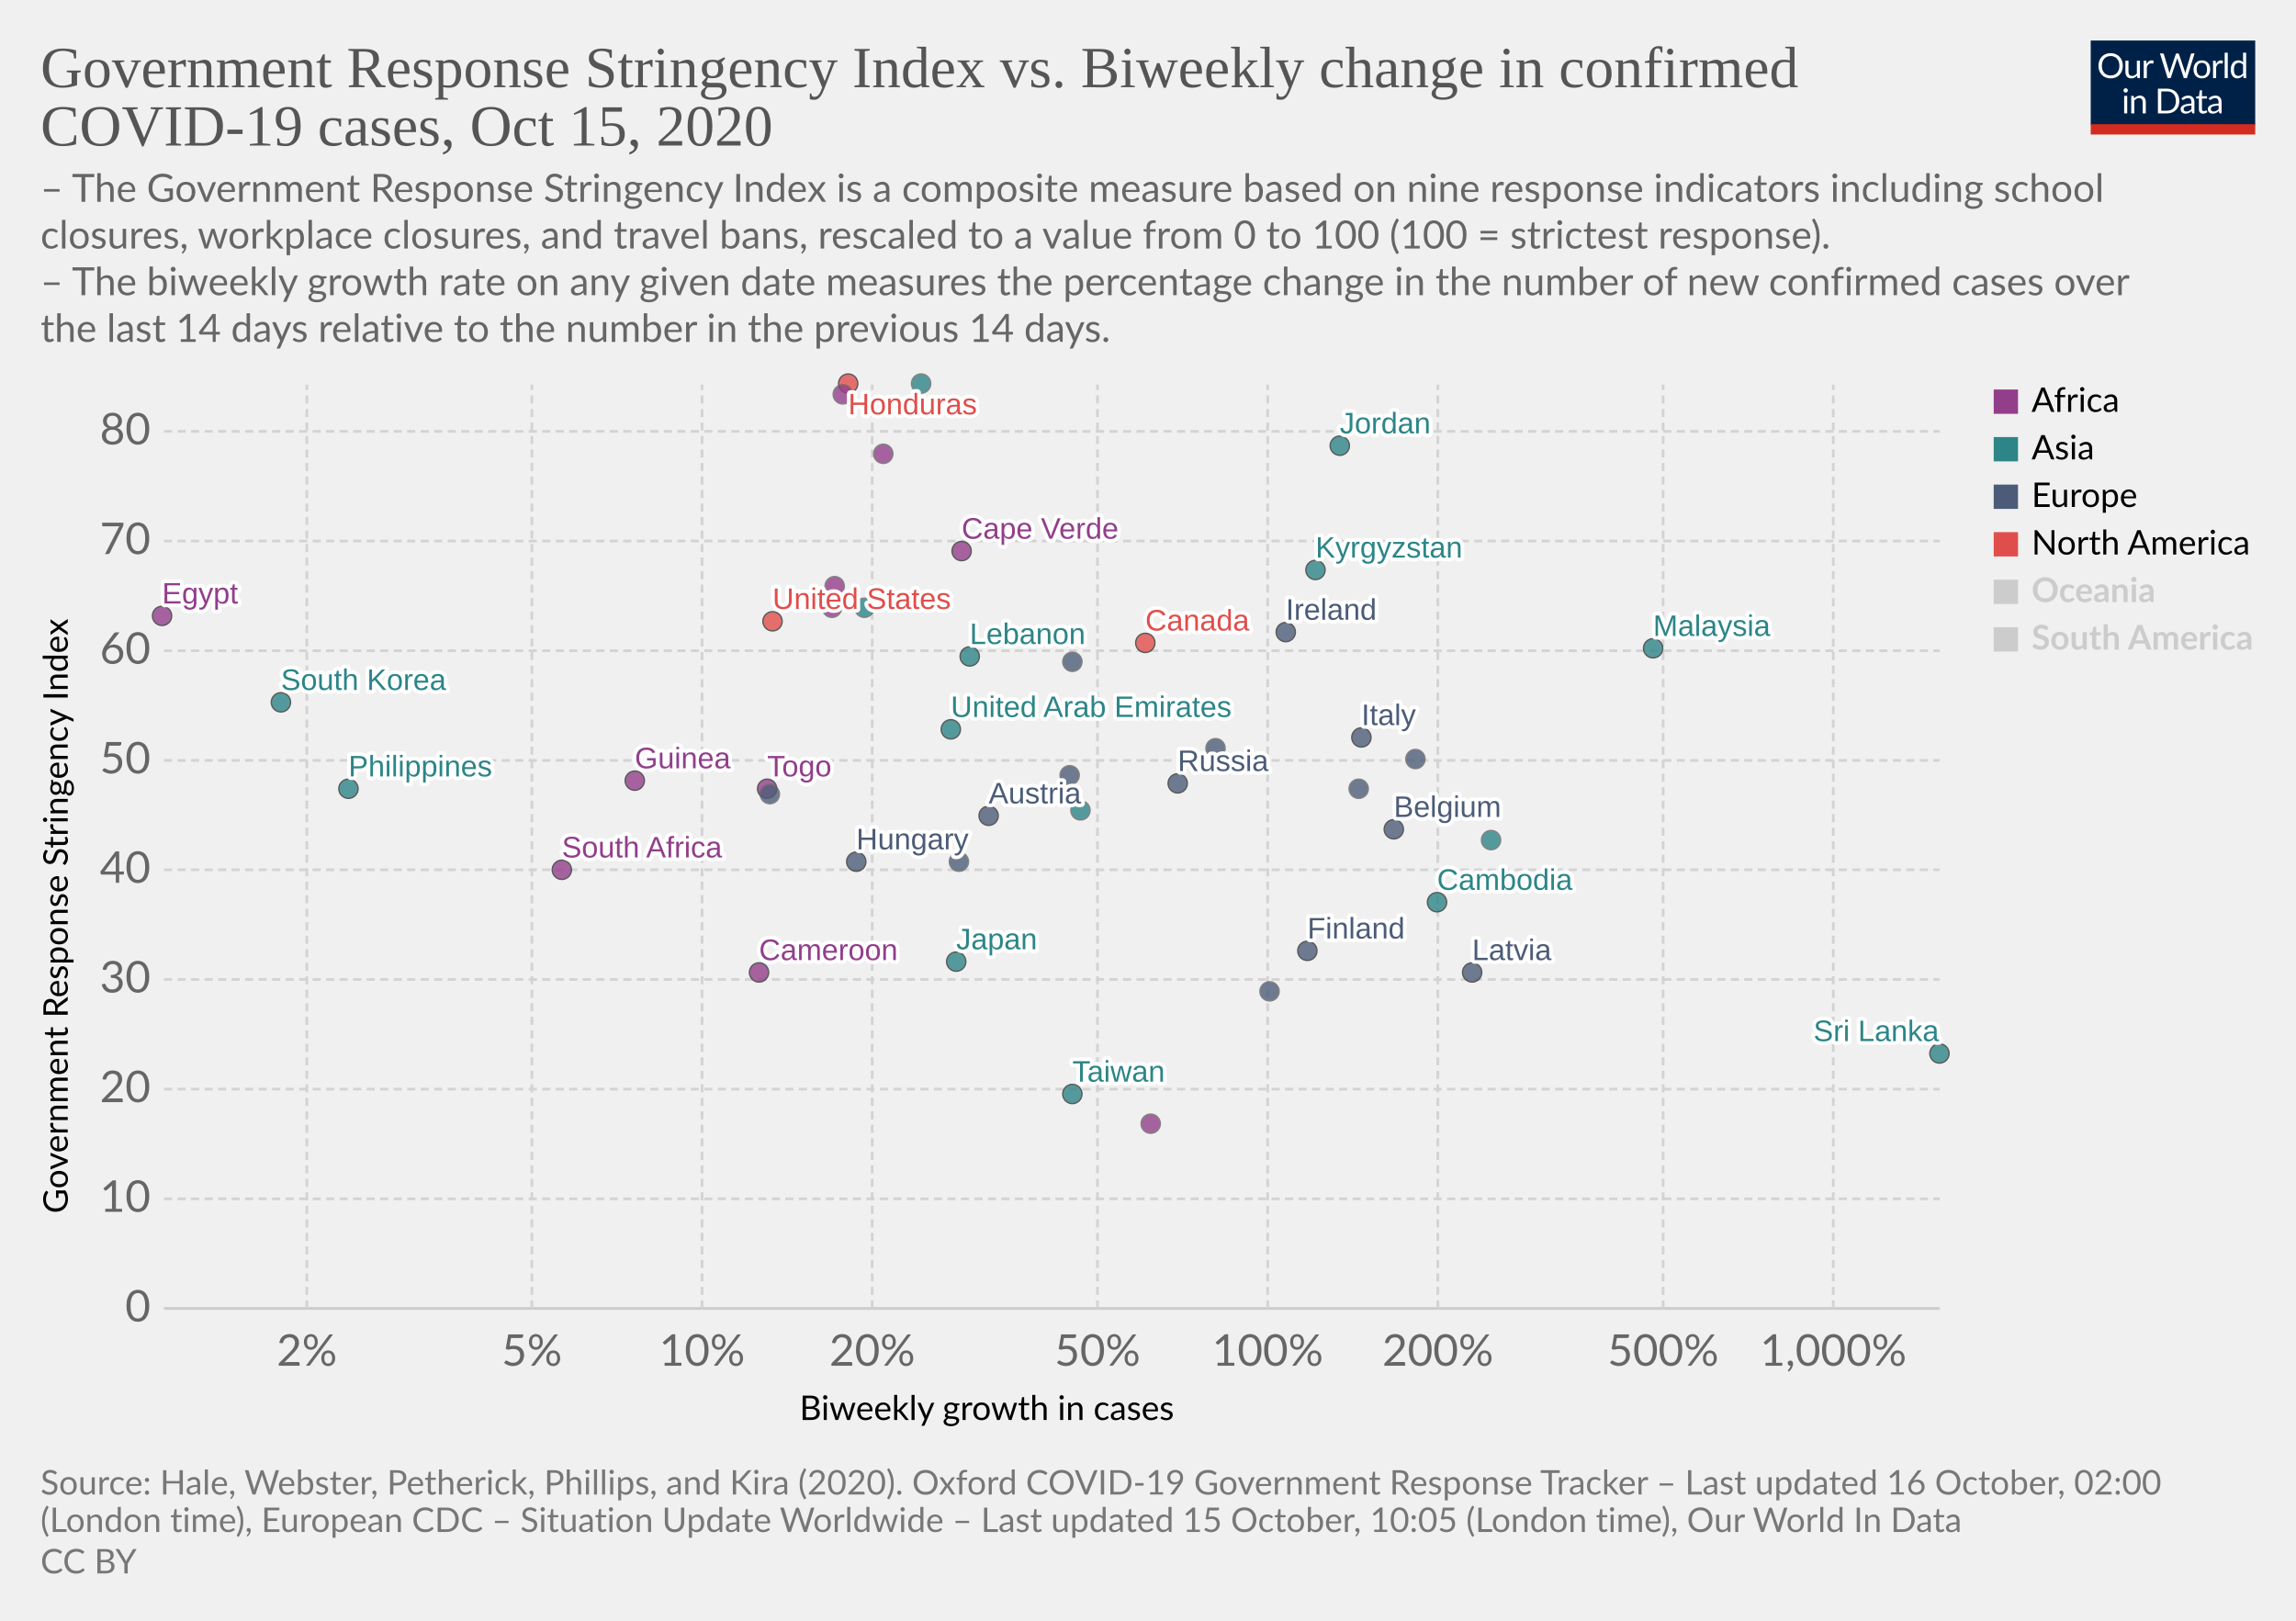
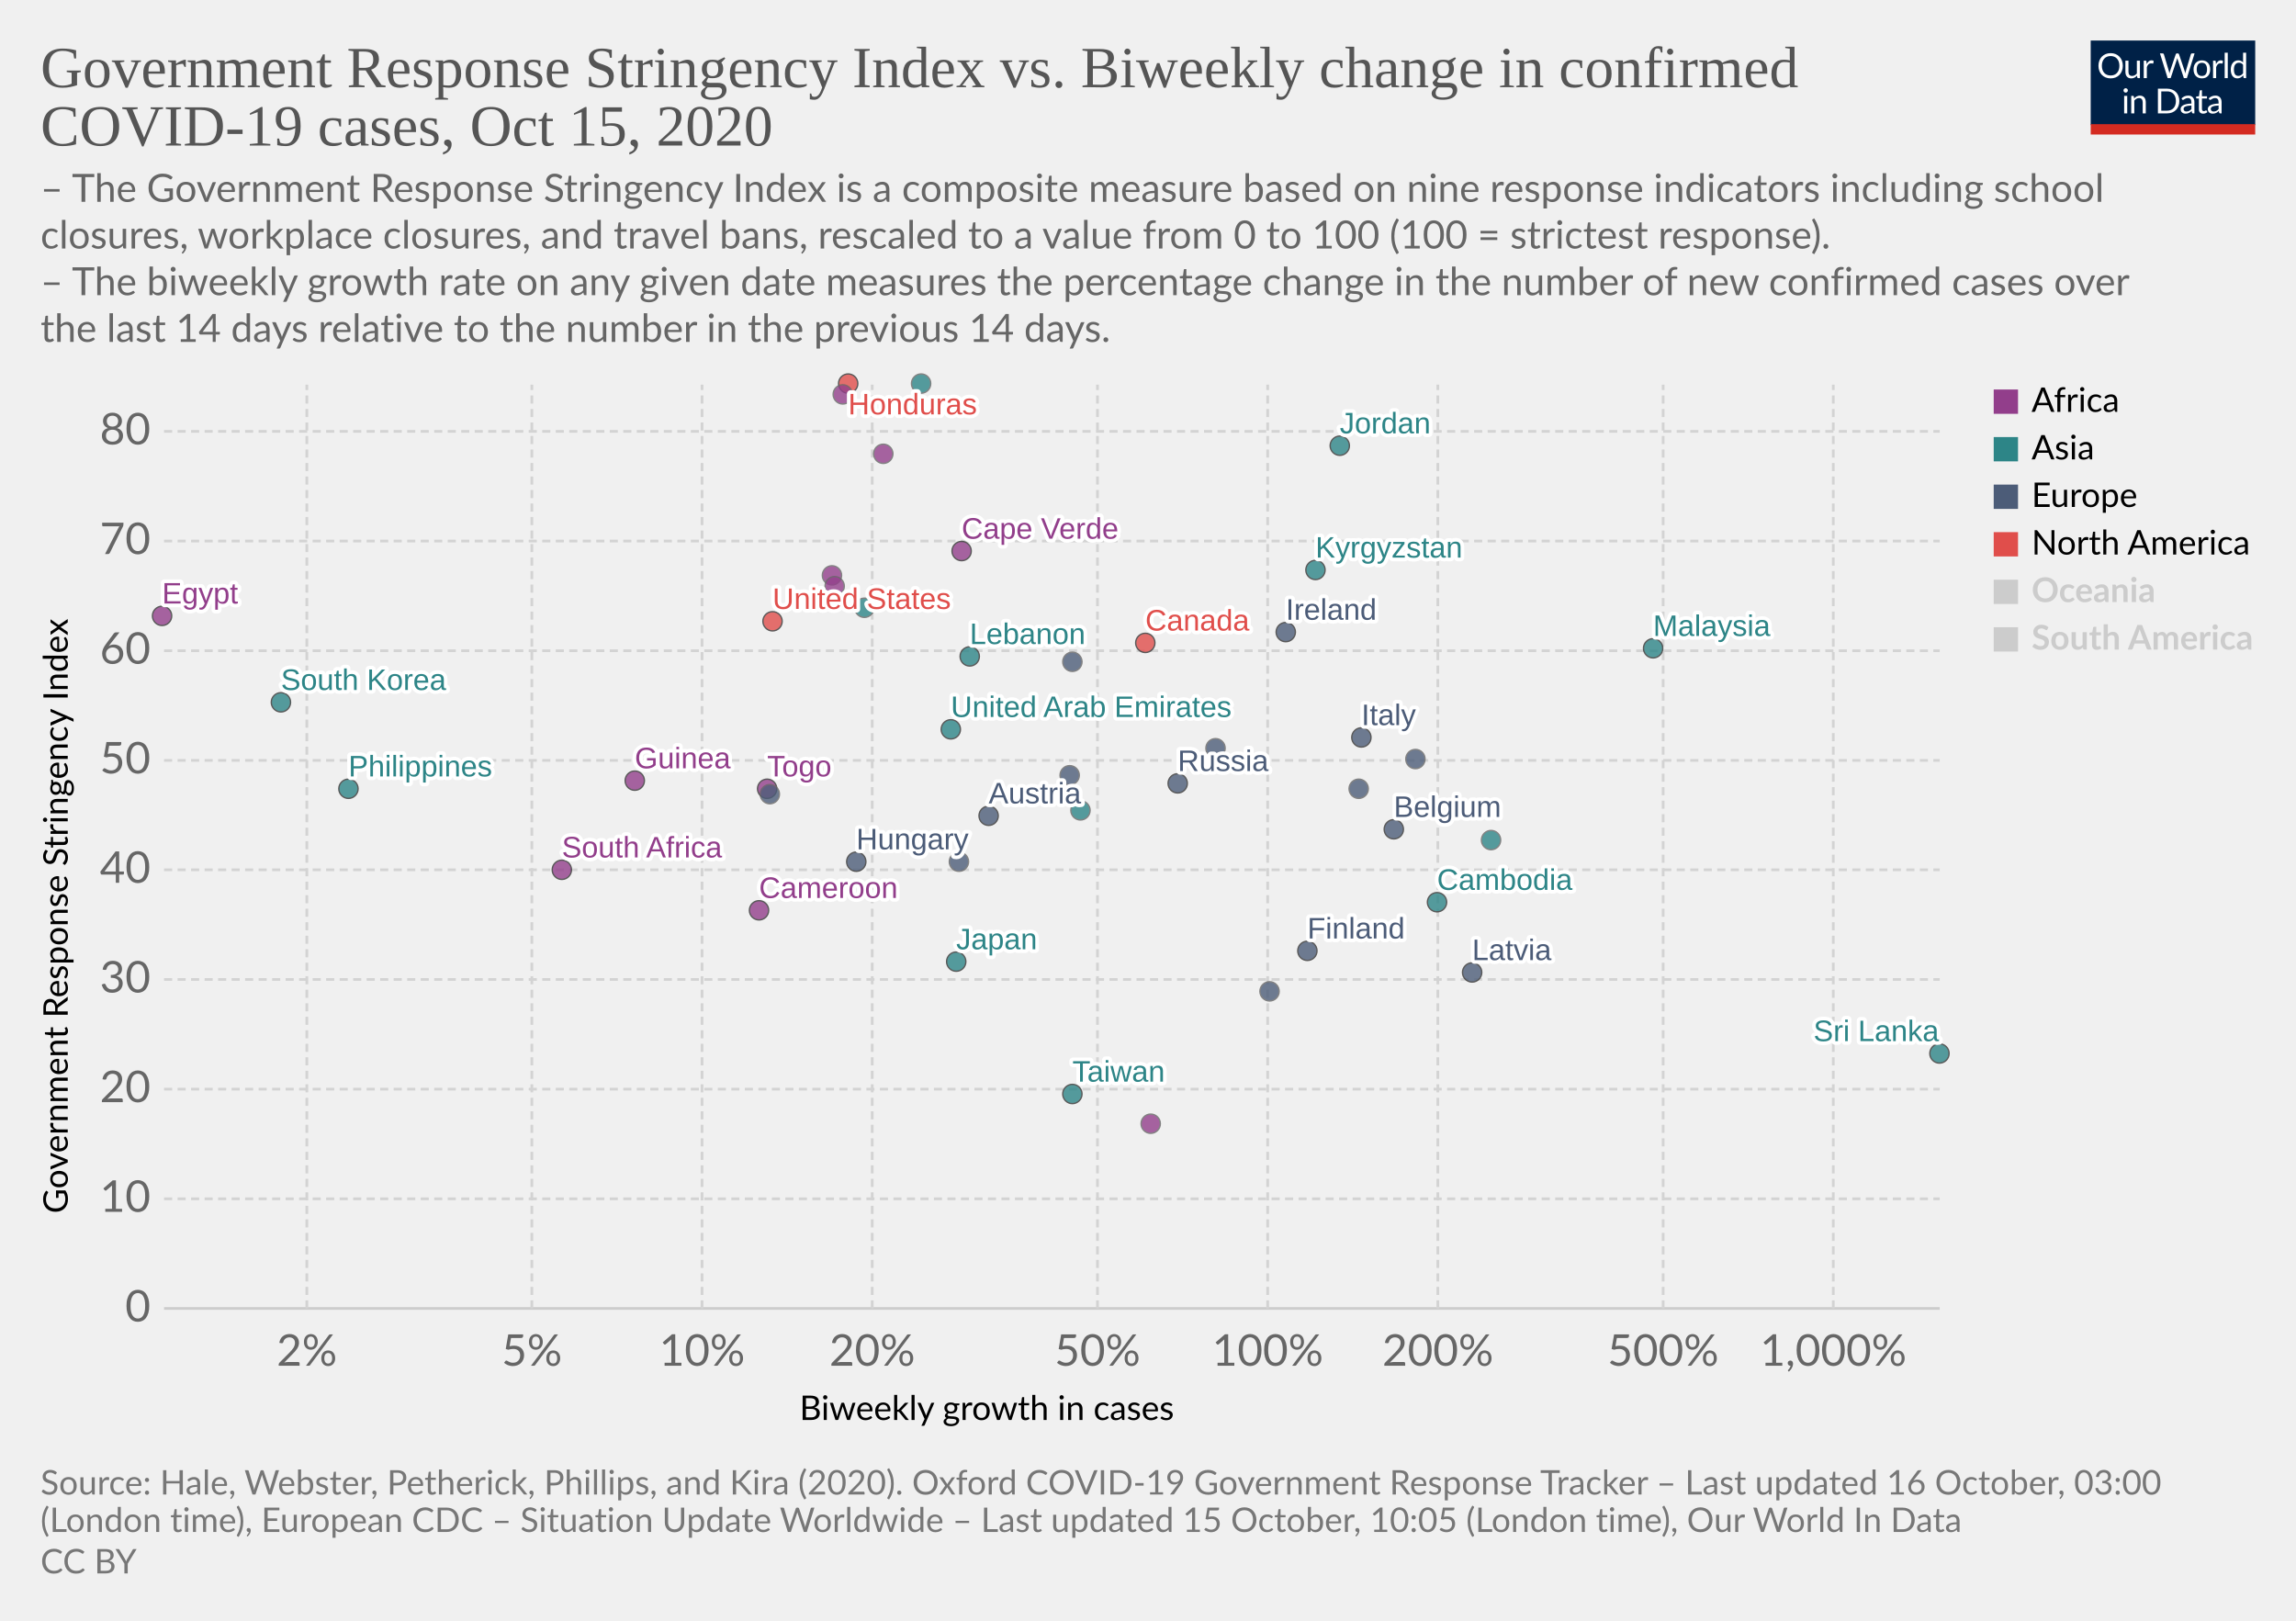
<svg xmlns="http://www.w3.org/2000/svg" version="1.1" style="background-color:#fff;-webkit-font-smoothing:antialiased" width="850" height="600" viewBox="0 0 850 600" font-family="Lato,'Helvetica Neue',Helvetica,Arial,sans-serif" font-size="18" text-rendering="optimizeLegibility">
  <g class="HeaderView">
    <g transform="matrix(.29 0 0 .29 774 15)">
      <svg width="210" height="120" viewBox="0 0 210 120" fill="none">
        <g clip-path="url(#clip0)">
          <path d="M0 0h210v107.89H0V0z" fill="#002147" />
          <path d="M40.98 32.25c0 2.36-.38 4.53-1.12 6.51a14.26 14.26 0 01-8.1 8.4c-1.9.78-4.02 1.17-6.34 1.17a16.6 16.6 0 01-6.33-1.17 14.31 14.31 0 01-8.08-8.4 18.29 18.29 0 01-1.12-6.51c0-2.36.38-4.53 1.12-6.5a14.32 14.32 0 018.07-8.44c1.92-.8 4.03-1.19 6.34-1.19 2.32 0 4.43.4 6.34 1.19 1.92.8 3.56 1.9 4.93 3.34a14.87 14.87 0 013.17 5.1 18.1 18.1 0 011.12 6.5zm-4.38 0c0-1.94-.26-3.68-.8-5.22a10.91 10.91 0 00-2.24-3.89 9.68 9.68 0 00-3.52-2.46 11.95 11.95 0 00-4.62-.86c-1.68 0-3.21.28-4.6.86a9.88 9.88 0 00-3.54 2.46 10.91 10.91 0 00-2.24 3.9c-.53 1.53-.8 3.27-.8 5.2 0 1.94.27 3.68.8 5.22a11.17 11.17 0 002.24 3.9 10.01 10.01 0 003.55 2.44c1.38.56 2.9.83 4.6.83 1.7 0 3.24-.27 4.61-.83a9.8 9.8 0 003.52-2.44 11.17 11.17 0 002.25-3.9c.53-1.54.8-3.28.8-5.21zm26.22-6.54V48H60.5c-.56 0-.9-.27-1.05-.81l-.31-2.4a12.45 12.45 0 01-3.26 2.6c-1.2.64-2.58.96-4.13.96-1.22 0-2.3-.2-3.24-.6a6.52 6.52 0 01-2.33-1.7 7.37 7.37 0 01-1.43-2.67c-.3-1.04-.46-2.2-.46-3.45V25.7h3.91v14.22c0 1.68.38 2.99 1.15 3.91.77.93 1.96 1.39 3.54 1.39 1.16 0 2.24-.27 3.23-.82a10.42 10.42 0 002.8-2.28V25.7h3.91zm8.61 4.47a9.94 9.94 0 012.6-3.56 5.64 5.64 0 013.76-1.3c.47 0 .92.05 1.34.15.44.1.83.27 1.17.49l-.3 2.92c-.09.37-.3.55-.66.55-.2 0-.5-.04-.9-.13a6.21 6.21 0 00-3.24.18c-.54.2-1.03.5-1.47.92-.42.4-.81.9-1.17 1.5-.33.58-.64 1.26-.92 2.02V48H67.7V25.71h2.25c.42 0 .72.08.88.25.16.16.27.44.33.83l.26 3.39zm61.16-13.7L122.75 48h-3.82l-7.99-24.05a21.95 21.95 0 01-.42-1.58 38.36 38.36 0 01-.44 1.58L102.05 48h-3.83L88.4 16.47h3.54c.38 0 .7.1.95.29.26.2.43.43.5.73l6.52 21.9c.1.4.2.83.28 1.28.1.46.2.94.29 1.46l.3-1.46c.12-.47.25-.9.38-1.27l7.41-21.91c.1-.25.26-.48.51-.69.27-.22.58-.33.95-.33h1.23c.38 0 .69.1.92.29.24.2.41.43.53.73l7.4 21.9a28.4 28.4 0 01.68 2.62 29.52 29.52 0 01.52-2.61l6.54-21.91c.07-.27.23-.5.48-.7.27-.21.58-.32.95-.32h3.32zm9.35 8.88c1.63 0 3.1.27 4.4.82a9.43 9.43 0 015.46 5.94c.5 1.4.74 2.98.74 4.73 0 1.76-.25 3.34-.74 4.75a9.43 9.43 0 01-5.46 5.92c-1.3.52-2.77.79-4.4.79-1.64 0-3.12-.27-4.44-.8a9.42 9.42 0 01-3.35-2.3c-.92-1-1.63-2.2-2.13-3.61-.49-1.41-.73-3-.73-4.75s.24-3.33.73-4.73c.5-1.43 1.2-2.64 2.13-3.63a9.4 9.4 0 013.35-2.31c1.32-.55 2.8-.82 4.44-.82zm0 19.89c2.2 0 3.84-.73 4.93-2.2 1.08-1.48 1.63-3.54 1.63-6.18 0-2.66-.55-4.72-1.63-6.2-1.09-1.49-2.73-2.23-4.93-2.23-1.12 0-2.09.2-2.93.57a5.7 5.7 0 00-2.06 1.65 7.5 7.5 0 00-1.24 2.67c-.26 1.04-.4 2.22-.4 3.54 0 2.64.55 4.7 1.64 6.18 1.1 1.47 2.76 2.2 4.99 2.2zm17.97-15.07a9.94 9.94 0 012.6-3.56 5.64 5.64 0 013.76-1.3c.47 0 .91.05 1.34.15.44.1.83.27 1.16.49l-.28 2.92c-.09.37-.31.55-.66.55-.2 0-.5-.04-.9-.13a6.2 6.2 0 00-3.24.18c-.54.2-1.03.5-1.47.92-.43.4-.82.9-1.17 1.5a13.1 13.1 0 00-.92 2.02V48h-3.94V25.71h2.24c.43 0 .72.08.88.25.17.16.28.44.33.83l.27 3.39zm15.04-14.59V48h-3.92V15.6h3.92zm19.55 15.43a6.22 6.22 0 00-2.38-2.05 6.7 6.7 0 00-2.86-.6c-2.07 0-3.66.75-4.77 2.23-1.12 1.48-1.68 3.6-1.68 6.33 0 1.46.13 2.7.38 3.74a7.29 7.29 0 001.1 2.56 4.35 4.35 0 001.78 1.45c.7.3 1.5.46 2.4.46 1.29 0 2.41-.3 3.36-.88a9.6 9.6 0 002.67-2.49V31.02zm3.91-15.43V48h-2.33c-.56 0-.9-.27-1.06-.81l-.35-2.71a12.13 12.13 0 01-3.25 2.77 8.28 8.28 0 01-4.23 1.06 7.31 7.31 0 01-6.14-2.9c-.73-.96-1.3-2.15-1.69-3.57a18.35 18.35 0 01.07-9.48 11.29 11.29 0 011.89-3.7 8.7 8.7 0 017.06-3.34 7.96 7.96 0 016.12 2.62V15.59h3.91zM46.61 70.71V93H42.7V70.71h3.91zm.84-7c0 .39-.08.75-.24 1.09a2.81 2.81 0 01-1.52 1.47 2.67 2.67 0 01-2.16 0 2.9 2.9 0 01-1.45-1.47 2.67 2.67 0 010-2.16c.15-.35.35-.65.6-.9.25-.27.53-.47.85-.62a2.67 2.67 0 012.16 0c.35.15.65.35.9.62.27.25.47.55.62.9.16.34.24.7.24 1.08zm7.97 10.24c.49-.54 1-1.04 1.54-1.48a9.85 9.85 0 013.66-1.84 8.96 8.96 0 015.43.35c.94.4 1.72.97 2.33 1.71a7.36 7.36 0 011.43 2.67c.32 1.04.49 2.19.49 3.45V93h-3.94V78.81c0-1.69-.4-3-1.17-3.92-.76-.93-1.93-1.4-3.5-1.4a6.6 6.6 0 00-3.25.83c-1 .56-1.92 1.31-2.77 2.27V93h-3.94V70.71h2.35c.56 0 .9.28 1.04.82l.3 2.42zm57.7 3.3c0 2.36-.37 4.5-1.11 6.44a14.3 14.3 0 01-3.17 4.98 14.1 14.1 0 01-4.93 3.2c-1.9.76-4.02 1.13-6.33 1.13H85.8V61.47h11.77c2.31 0 4.42.39 6.33 1.15a13.8 13.8 0 018.1 8.18 17.75 17.75 0 011.12 6.45zm-4.37 0c0-1.94-.26-3.67-.8-5.2a10.94 10.94 0 00-2.23-3.87 9.57 9.57 0 00-3.53-2.42 12.23 12.23 0 00-4.61-.83h-7.5v24.62h7.5c1.7 0 3.24-.28 4.61-.84a9.7 9.7 0 003.53-2.4 10.94 10.94 0 002.24-3.87c.53-1.53.8-3.26.8-5.2zm19.8 5.72c-1.8.06-3.34.2-4.62.44-1.26.22-2.3.51-3.1.88-.8.36-1.37.8-1.74 1.3-.35.5-.53 1.05-.53 1.67 0 .58.1 1.1.3 1.52a3 3 0 00.76 1.05c.34.27.73.46 1.17.6.45.11.94.17 1.45.17a7.28 7.28 0 003.5-.81 11.95 11.95 0 002.82-2.2v-4.62zm-12.65-9.11a12.73 12.73 0 013.98-2.66c1.43-.59 3-.88 4.73-.88 1.25 0 2.36.2 3.33.61a6.81 6.81 0 013.94 4.38c.33 1.04.5 2.19.5 3.43V93h-1.74a1.8 1.8 0 01-.88-.18c-.2-.13-.36-.38-.48-.74l-.44-2.12c-.59.55-1.16 1.03-1.72 1.46a9.48 9.48 0 01-3.74 1.7c-.69.15-1.46.23-2.3.23-.87 0-1.69-.12-2.45-.35a5.34 5.34 0 01-3.34-2.93 6.64 6.64 0 01-.49-2.64c0-.88.25-1.72.73-2.53a6.33 6.33 0 012.35-2.17c1.09-.63 2.5-1.15 4.25-1.54 1.75-.41 3.89-.65 6.42-.7v-1.75c0-1.73-.37-3.03-1.12-3.91-.75-.9-1.84-1.34-3.28-1.34-.97 0-1.78.12-2.44.37-.64.23-1.2.5-1.7.81l-1.23.82c-.33.23-.67.35-1 .35-.27 0-.5-.07-.69-.2a2.1 2.1 0 01-.48-.53l-.7-1.25zm27.67 19.5c-1.76 0-3.12-.5-4.07-1.48-.94-.98-1.41-2.4-1.41-4.25V74h-2.68a.9.9 0 01-.6-.2c-.16-.14-.24-.36-.24-.66v-1.56l3.65-.46.9-6.89a.9.9 0 01.29-.52.88.88 0 01.62-.22H142v7.67h6.44V74H142v13.38c0 .94.22 1.63.68 2.09.45.45 1.04.68 1.76.68a3.21 3.21 0 001.85-.53l.55-.35c.16-.12.3-.18.41-.18.2 0 .4.13.55.38l1.15 1.87a7.45 7.45 0 01-2.44 1.5c-.96.35-1.94.52-2.95.52zm19.68-10.4c-1.8.07-3.34.21-4.62.45-1.26.22-2.3.51-3.1.88-.8.36-1.37.8-1.74 1.3-.35.5-.53 1.05-.53 1.67 0 .58.1 1.1.3 1.52.18.42.44.77.76 1.05.34.27.73.46 1.17.6.45.11.94.17 1.45.17a7.3 7.3 0 003.5-.81 12.04 12.04 0 002.82-2.2v-4.62zm-12.65-9.1a12.72 12.72 0 013.99-2.66c1.42-.59 3-.88 4.72-.88 1.25 0 2.36.2 3.33.61a6.81 6.81 0 013.94 4.38c.33 1.04.5 2.19.5 3.43V93h-1.74a1.8 1.8 0 01-.88-.18c-.2-.13-.36-.38-.48-.74l-.44-2.12c-.59.55-1.16 1.03-1.72 1.46a9.48 9.48 0 01-3.74 1.7c-.69.15-1.46.23-2.3.23-.87 0-1.69-.12-2.45-.35a5.33 5.33 0 01-3.34-2.93 6.62 6.62 0 01-.49-2.64c0-.88.25-1.72.73-2.53a6.33 6.33 0 012.35-2.17c1.09-.63 2.5-1.15 4.25-1.54a31.2 31.2 0 016.42-.7v-1.75c0-1.73-.37-3.03-1.12-3.91-.75-.9-1.84-1.34-3.28-1.34-.97 0-1.78.12-2.44.37-.64.23-1.2.5-1.7.81-.46.3-.87.57-1.22.82-.34.23-.68.35-1.02.35-.26 0-.49-.07-.68-.2a1.88 1.88 0 01-.48-.53l-.7-1.25z" fill="#fff" />
          <path fill="#D42B21" d="M0 106.79h210V120H0z" />
        </g>
        <defs>
          <clipPath id="clip0">
            <path fill="#fff" d="M0 0h210v120H0z" />
          </clipPath>
        </defs>
      </svg>
    </g>
    <a href="https://ourworldindata.org/grapher/government-response-stringency-index-vs-biweekly-change-in-confirmed-covid-19-cases?time=latest" target="_blank" rel="noopener" font-family="&quot;Playfair Display&quot;,Georgia,&quot;Times New Roman&quot;,serif">
      <text font-size="21.6" x="15" y="32.3" fill="#555">
        <tspan x="15" y="32.28">Government Response Stringency Index vs. Biweekly change in confirmed</tspan>
        <tspan x="15" y="53.88">COVID-19 cases, Oct 15, 2020</tspan>
      </text>
    </a>
    <text font-size="14.4" x="15" y="74.7" fill="#666">
      <tspan x="15" y="74.72">– The Government Response Stringency Index is a composite measure based on nine response indicators including school</tspan>
      <tspan x="15" y="92">closures, workplace closures, and travel bans, rescaled to a value from 0 to 100 (100 = strictest response).</tspan>
      <tspan x="15" y="109.28"> – The biweekly growth rate on any given date measures the percentage change in the number of new confirmed cases over</tspan>
      <tspan x="15" y="126.56">the last 14 days relative to the number in the previous 14 days.</tspan>
    </text>
  </g>
  <g class="ScatterPlot">
    <g class="DualAxisView">
      <g class="HorizontalAxis">
        <text font-size="12.6" x="296" y="525.7">
          <tspan x="295.99" y="525.68">Biweekly growth in cases</tspan>
        </text>
        <text x="113.6" y="505.6" fill="#666" text-anchor="middle" font-size="16.2">2%</text>
        <text x="196.9" y="505.6" fill="#666" text-anchor="middle" font-size="16.2">5%</text>
        <text x="259.9" y="505.6" fill="#666" text-anchor="middle" font-size="16.2">10%</text>
        <text x="322.9" y="505.6" fill="#666" text-anchor="middle" font-size="16.2">20%</text>
        <text x="406.3" y="505.6" fill="#666" text-anchor="middle" font-size="16.2">50%</text>
        <text x="469.3" y="505.6" fill="#666" text-anchor="middle" font-size="16.2">100%</text>
        <text x="532.3" y="505.6" fill="#666" text-anchor="middle" font-size="16.2">200%</text>
        <text x="615.7" y="505.6" fill="#666" text-anchor="middle" font-size="16.2">500%</text>
        <text x="678.7" y="505.6" fill="#666" text-anchor="middle" font-size="16.2">1,000%</text>
      </g>
      <g class="VerticalAxis">
        <text font-size="12.6" x="-449.2" y="25.1" transform="rotate(-90)">
          <tspan x="-449.2" y="25.08">Government Response Stringency Index</tspan>
        </text>
        <text x="55.74" y="484.4" fill="#666" dominant-baseline="middle" text-anchor="end" font-size="16.2">0</text>
        <text x="55.74" y="443.8" fill="#666" dominant-baseline="middle" text-anchor="end" font-size="16.2">10</text>
        <text x="55.74" y="403.2" fill="#666" dominant-baseline="middle" text-anchor="end" font-size="16.2">20</text>
        <text x="55.74" y="362.6" fill="#666" dominant-baseline="middle" text-anchor="end" font-size="16.2">30</text>
        <text x="55.74" y="322" fill="#666" dominant-baseline="middle" text-anchor="end" font-size="16.2">40</text>
        <text x="55.74" y="281.5" fill="#666" dominant-baseline="middle" text-anchor="end" font-size="16.2">50</text>
        <text x="55.74" y="240.9" fill="#666" dominant-baseline="middle" text-anchor="end" font-size="16.2">60</text>
        <text x="55.74" y="200.3" fill="#666" dominant-baseline="middle" text-anchor="end" font-size="16.2">70</text>
        <text x="55.74" y="159.7" fill="#666" dominant-baseline="middle" text-anchor="end" font-size="16.2">80</text>
      </g>
      <g class="AxisGridLines horizontalLines">
        <path stroke="#ccc" d="M60.74 484.4h657.35" />
        <path stroke="#d3d3d3" stroke-dasharray="3,2" d="M60.74 443.8h657.35M60.74 403.2h657.35M60.74 362.6h657.35M60.74 322h657.35M60.74 281.5h657.35M60.74 240.9h657.35M60.74 200.3h657.35M60.74 159.7h657.35" />
      </g>
      <g class="AxisGridLines verticalLines" stroke="#d3d3d3" stroke-dasharray="3,2">
        <path d="M113.6 484.4v-342M196.9 484.4v-342M259.9 484.4v-342M322.9 484.4v-342M406.3 484.4v-342M469.3 484.4v-342M532.3 484.4v-342M615.7 484.4v-342M678.7 484.4v-342" />
      </g>
    </g>
    <g class="PointsWithLabels clickable" clip-path="url(#a)" font-family="Arial, sans-serif">
      <path fill="rgba(255,255,255,0)" d="M60.74 142.4h657.35v342H60.74z" />
      <defs>
        <clipPath id="a">
          <path d="M50.74 132.4h677.35v362H50.74z" />
        </clipPath>
      </defs>
      <g class="key-Ireland_0">
        <circle cx="476" cy="234" r="3.57" fill="#4C5C78" opacity=".8" stroke="#333" stroke-width=".5" />
      </g>
      <g class="key-Belgium_0">
        <circle cx="516" cy="307" r="3.57" fill="#4C5C78" opacity=".8" stroke="#333" stroke-width=".5" />
      </g>
      <g class="key-Italy_0">
        <circle cx="504" cy="273" r="3.57" fill="#4C5C78" opacity=".8" stroke="#333" stroke-width=".5" />
      </g>
      <g class="key-Russia_0">
        <circle cx="436" cy="290" r="3.57" fill="#4C5C78" opacity=".8" stroke="#333" stroke-width=".5" />
      </g>
      <g class="key-United-States_0">
        <circle cx="286" cy="230" r="3.57" fill="#E04E4B" opacity=".8" stroke="#333" stroke-width=".5" />
      </g>
      <g class="key-Japan_0">
        <circle cx="354" cy="356" r="3.57" fill="#2D8587" opacity=".8" stroke="#333" stroke-width=".5" />
      </g>
      <g class="key-Austria_0">
        <circle cx="366" cy="302" r="3.57" fill="#4C5C78" opacity=".8" stroke="#333" stroke-width=".5" />
      </g>
      <g class="key-Latvia_0">
        <circle cx="545" cy="360" r="3.57" fill="#4C5C78" opacity=".8" stroke="#333" stroke-width=".5" />
      </g>
      <g class="key-Lebanon_0">
        <circle cx="359" cy="243" r="3.57" fill="#2D8587" opacity=".8" stroke="#333" stroke-width=".5" />
      </g>
      <g class="key-Kyrgyzstan_0">
        <circle cx="487" cy="211" r="3.57" fill="#2D8587" opacity=".8" stroke="#333" stroke-width=".5" />
      </g>
      <g class="key-South-Korea_0">
        <circle cx="104" cy="260" r="3.57" fill="#2D8587" opacity=".8" stroke="#333" stroke-width=".5" />
      </g>
      <g class="key-Jordan_0">
        <circle cx="496" cy="165" r="3.57" fill="#2D8587" opacity=".8" stroke="#333" stroke-width=".5" />
      </g>
      <g class="key-Iran_0">
        <circle cx="320" cy="225" r="3.57" fill="#2D8587" opacity=".8" stroke="#666" stroke-width=".5" />
      </g>
      <g class="key-Hungary_0">
        <circle cx="317" cy="319" r="3.57" fill="#4C5C78" opacity=".8" stroke="#333" stroke-width=".5" />
      </g>
      <g class="key-Honduras_0">
        <circle cx="314" cy="142" r="3.57" fill="#E04E4B" opacity=".8" stroke="#333" stroke-width=".5" />
      </g>
      <g class="key-Sri-Lanka_0">
        <circle cx="718" cy="390" r="3.57" fill="#2D8587" opacity=".8" stroke="#333" stroke-width=".5" />
      </g>
      <g class="key-Bosnia-and-Herzegovina_0">
        <circle cx="355" cy="319" r="3.57" fill="#4C5C78" opacity=".8" stroke="#666" stroke-width=".5" />
      </g>
      <g class="key-Cambodia_0">
        <circle cx="532" cy="334" r="3.57" fill="#2D8587" opacity=".8" stroke="#333" stroke-width=".5" />
      </g>
      <g class="key-Cameroon_0">
-         <circle cx="281" cy="360" r="3.57" fill="#923E8B" opacity=".8" stroke="#333" stroke-width=".5" />
+         <circle cx="281" cy="337" r="3.57" fill="#923E8B" opacity=".8" stroke="#333" stroke-width=".5" />
      </g>
      <g class="key-Canada_0">
        <circle cx="424" cy="238" r="3.57" fill="#E04E4B" opacity=".8" stroke="#333" stroke-width=".5" />
      </g>
      <g class="key-Cape-Verde_0">
        <circle cx="356" cy="204" r="3.57" fill="#923E8B" opacity=".8" stroke="#333" stroke-width=".5" />
      </g>
      <g class="key-Yemen_0">
        <circle cx="400" cy="300" r="3.57" fill="#2D8587" opacity=".8" stroke="#666" stroke-width=".5" />
      </g>
      <g class="key-Egypt_0">
        <circle cx="60" cy="228" r="3.57" fill="#923E8B" opacity=".8" stroke="#333" stroke-width=".5" />
      </g>
      <g class="key-Ukraine_0">
        <circle cx="397" cy="245" r="3.57" fill="#4C5C78" opacity=".8" stroke="#666" stroke-width=".5" />
      </g>
      <g class="key-Philippines_0">
        <circle cx="129" cy="292" r="3.57" fill="#2D8587" opacity=".8" stroke="#333" stroke-width=".5" />
      </g>
      <g class="key-Mongolia_0">
        <circle cx="552" cy="311" r="3.57" fill="#2D8587" opacity=".8" stroke="#666" stroke-width=".5" />
      </g>
      <g class="key-Malaysia_0">
        <circle cx="612" cy="240" r="3.57" fill="#2D8587" opacity=".8" stroke="#333" stroke-width=".5" />
      </g>
      <g class="key-Lithuania_0">
        <circle cx="396" cy="287" r="3.57" fill="#4C5C78" opacity=".8" stroke="#666" stroke-width=".5" />
      </g>
      <g class="key-Libya_0">
        <circle cx="312" cy="146" r="3.57" fill="#923E8B" opacity=".8" stroke="#666" stroke-width=".5" />
      </g>
      <g class="key-Taiwan_0">
        <circle cx="397" cy="405" r="3.57" fill="#2D8587" opacity=".8" stroke="#333" stroke-width=".5" />
      </g>
      <g class="key-Mauritius_0">
        <circle cx="426" cy="416" r="3.57" fill="#923E8B" opacity=".8" stroke="#666" stroke-width=".5" />
      </g>
      <g class="key-Oman_0">
        <circle cx="341" cy="142" r="3.57" fill="#2D8587" opacity=".8" stroke="#666" stroke-width=".5" />
      </g>
      <g class="key-United-Arab-Emirates_0">
        <circle cx="352" cy="270" r="3.57" fill="#2D8587" opacity=".8" stroke="#333" stroke-width=".5" />
      </g>
      <g class="key-Togo_0">
        <circle cx="284" cy="292" r="3.57" fill="#923E8B" opacity=".8" stroke="#333" stroke-width=".5" />
      </g>
      <g class="key-South-Africa_0">
        <circle cx="208" cy="322" r="3.57" fill="#923E8B" opacity=".8" stroke="#333" stroke-width=".5" />
      </g>
      <g class="key-Slovenia_0">
        <circle cx="503" cy="292" r="3.57" fill="#4C5C78" opacity=".8" stroke="#666" stroke-width=".5" />
      </g>
      <g class="key-Slovakia_0">
        <circle cx="524" cy="281" r="3.57" fill="#4C5C78" opacity=".8" stroke="#666" stroke-width=".5" />
      </g>
      <g class="key-Serbia_0">
        <circle cx="450" cy="277" r="3.57" fill="#4C5C78" opacity=".8" stroke="#666" stroke-width=".5" />
      </g>
      <g class="key-Guinea_0">
        <circle cx="235" cy="289" r="3.57" fill="#923E8B" opacity=".8" stroke="#333" stroke-width=".5" />
      </g>
      <g class="key-Greece_0">
        <circle cx="285" cy="294" r="3.57" fill="#4C5C78" opacity=".8" stroke="#666" stroke-width=".5" />
      </g>
      <g class="key-Gabon_0">
-         <circle cx="308" cy="225" r="3.57" fill="#923E8B" opacity=".8" stroke="#666" stroke-width=".5" />
+         <circle cx="308" cy="213" r="3.57" fill="#923E8B" opacity=".8" stroke="#666" stroke-width=".5" />
      </g>
      <g class="key-Finland_0">
        <circle cx="484" cy="352" r="3.57" fill="#4C5C78" opacity=".8" stroke="#333" stroke-width=".5" />
      </g>
      <g class="key-Ethiopia_0">
        <circle cx="327" cy="168" r="3.57" fill="#923E8B" opacity=".8" stroke="#666" stroke-width=".5" />
      </g>
      <g class="key-Croatia_0">
        <circle cx="470" cy="367" r="3.57" fill="#4C5C78" opacity=".8" stroke="#666" stroke-width=".5" />
      </g>
      <g class="key-Chad_0">
        <circle cx="309" cy="217" r="3.57" fill="#923E8B" opacity=".8" stroke="#666" stroke-width=".5" />
      </g>
      <g class="backgroundLabels" fill="#333" font-size="11" font-weight="400">
        <text x="476" y="229.43" fill="#fff" stroke="#fff" stroke-linecap="round" stroke-linejoin="round" stroke-width=".25em">Ireland</text>
        <text x="476" y="229.43" fill="#4C5C78">Ireland</text>
        <text x="516" y="302.43" fill="#fff" stroke="#fff" stroke-linecap="round" stroke-linejoin="round" stroke-width=".25em">Belgium</text>
        <text x="516" y="302.43" fill="#4C5C78">Belgium</text>
        <text x="504" y="268.43" fill="#fff" stroke="#fff" stroke-linecap="round" stroke-linejoin="round" stroke-width=".25em">Italy</text>
        <text x="504" y="268.43" fill="#4C5C78">Italy</text>
        <text x="436" y="285.43" fill="#fff" stroke="#fff" stroke-linecap="round" stroke-linejoin="round" stroke-width=".25em">Russia</text>
        <text x="436" y="285.43" fill="#4C5C78">Russia</text>
        <text x="286" y="225.43" fill="#fff" stroke="#fff" stroke-linecap="round" stroke-linejoin="round" stroke-width=".25em">United States</text>
        <text x="286" y="225.43" fill="#E04E4B">United States</text>
        <text x="354" y="351.43" fill="#fff" stroke="#fff" stroke-linecap="round" stroke-linejoin="round" stroke-width=".25em">Japan</text>
        <text x="354" y="351.43" fill="#2D8587">Japan</text>
        <text x="366" y="297.43" fill="#fff" stroke="#fff" stroke-linecap="round" stroke-linejoin="round" stroke-width=".25em">Austria</text>
        <text x="366" y="297.43" fill="#4C5C78">Austria</text>
        <text x="545" y="355.43" fill="#fff" stroke="#fff" stroke-linecap="round" stroke-linejoin="round" stroke-width=".25em">Latvia</text>
        <text x="545" y="355.43" fill="#4C5C78">Latvia</text>
        <text x="359" y="238.43" fill="#fff" stroke="#fff" stroke-linecap="round" stroke-linejoin="round" stroke-width=".25em">Lebanon</text>
        <text x="359" y="238.43" fill="#2D8587">Lebanon</text>
        <text x="487" y="206.43" fill="#fff" stroke="#fff" stroke-linecap="round" stroke-linejoin="round" stroke-width=".25em">Kyrgyzstan</text>
        <text x="487" y="206.43" fill="#2D8587">Kyrgyzstan</text>
        <text x="104" y="255.43" fill="#fff" stroke="#fff" stroke-linecap="round" stroke-linejoin="round" stroke-width=".25em">South Korea</text>
        <text x="104" y="255.43" fill="#2D8587">South Korea</text>
        <text x="496" y="160.43" fill="#fff" stroke="#fff" stroke-linecap="round" stroke-linejoin="round" stroke-width=".25em">Jordan</text>
        <text x="496" y="160.43" fill="#2D8587">Jordan</text>
        <text x="317" y="314.43" fill="#fff" stroke="#fff" stroke-linecap="round" stroke-linejoin="round" stroke-width=".25em">Hungary</text>
        <text x="317" y="314.43" fill="#4C5C78">Hungary</text>
        <text x="314" y="153.4" fill="#fff" stroke="#fff" stroke-linecap="round" stroke-linejoin="round" stroke-width=".25em">Honduras</text>
        <text x="314" y="153.4" fill="#E04E4B">Honduras</text>
        <text x="671.36" y="385.43" fill="#fff" stroke="#fff" stroke-linecap="round" stroke-linejoin="round" stroke-width=".25em">Sri Lanka</text>
        <text x="671.36" y="385.43" fill="#2D8587">Sri Lanka</text>
        <text x="532" y="329.43" fill="#fff" stroke="#fff" stroke-linecap="round" stroke-linejoin="round" stroke-width=".25em">Cambodia</text>
        <text x="532" y="329.43" fill="#2D8587">Cambodia</text>
-         <text x="281" y="355.43" fill="#fff" stroke="#fff" stroke-linecap="round" stroke-linejoin="round" stroke-width=".25em">Cameroon</text>
-         <text x="281" y="355.43" fill="#923E8B">Cameroon</text>
+         <text x="281" y="332.43" fill="#fff" stroke="#fff" stroke-linecap="round" stroke-linejoin="round" stroke-width=".25em">Cameroon</text>
+         <text x="281" y="332.43" fill="#923E8B">Cameroon</text>
        <text x="424" y="233.43" fill="#fff" stroke="#fff" stroke-linecap="round" stroke-linejoin="round" stroke-width=".25em">Canada</text>
        <text x="424" y="233.43" fill="#E04E4B">Canada</text>
        <text x="356" y="199.43" fill="#fff" stroke="#fff" stroke-linecap="round" stroke-linejoin="round" stroke-width=".25em">Cape Verde</text>
        <text x="356" y="199.43" fill="#923E8B">Cape Verde</text>
        <text x="60" y="223.43" fill="#fff" stroke="#fff" stroke-linecap="round" stroke-linejoin="round" stroke-width=".25em">Egypt</text>
        <text x="60" y="223.43" fill="#923E8B">Egypt</text>
        <text x="129" y="287.43" fill="#fff" stroke="#fff" stroke-linecap="round" stroke-linejoin="round" stroke-width=".25em">Philippines</text>
        <text x="129" y="287.43" fill="#2D8587">Philippines</text>
        <text x="612" y="235.43" fill="#fff" stroke="#fff" stroke-linecap="round" stroke-linejoin="round" stroke-width=".25em">Malaysia</text>
        <text x="612" y="235.43" fill="#2D8587">Malaysia</text>
        <text x="397" y="400.43" fill="#fff" stroke="#fff" stroke-linecap="round" stroke-linejoin="round" stroke-width=".25em">Taiwan</text>
        <text x="397" y="400.43" fill="#2D8587">Taiwan</text>
        <text x="352" y="265.43" fill="#fff" stroke="#fff" stroke-linecap="round" stroke-linejoin="round" stroke-width=".25em">United Arab Emirates</text>
        <text x="352" y="265.43" fill="#2D8587">United Arab Emirates</text>
        <text x="284" y="287.43" fill="#fff" stroke="#fff" stroke-linecap="round" stroke-linejoin="round" stroke-width=".25em">Togo</text>
        <text x="284" y="287.43" fill="#923E8B">Togo</text>
        <text x="208" y="317.43" fill="#fff" stroke="#fff" stroke-linecap="round" stroke-linejoin="round" stroke-width=".25em">South Africa</text>
        <text x="208" y="317.43" fill="#923E8B">South Africa</text>
        <text x="235" y="284.43" fill="#fff" stroke="#fff" stroke-linecap="round" stroke-linejoin="round" stroke-width=".25em">Guinea</text>
        <text x="235" y="284.43" fill="#923E8B">Guinea</text>
        <text x="484" y="347.43" fill="#fff" stroke="#fff" stroke-linecap="round" stroke-linejoin="round" stroke-width=".25em">Finland</text>
        <text x="484" y="347.43" fill="#4C5C78">Finland</text>
      </g>
    </g>
    <g class="ScatterColorLegend clickable" cursor="pointer">
      <g class="legendMark">
        <path fill="#923E8B" d="M738.09 144.2h9v9h-9z" />
        <text font-size="12.6" x="752.1" y="152.5">
          <tspan x="752.09" y="152.48">Africa</tspan>
        </text>
      </g>
      <g class="legendMark">
        <path fill="#2D8587" d="M738.09 161.8h9v9h-9z" />
        <text font-size="12.6" x="752.1" y="170.1">
          <tspan x="752.09" y="170.08">Asia</tspan>
        </text>
      </g>
      <g class="legendMark">
        <path fill="#4C5C78" d="M738.09 179.4h9v9h-9z" />
        <text font-size="12.6" x="752.1" y="187.7">
          <tspan x="752.09" y="187.68">Europe</tspan>
        </text>
      </g>
      <g class="legendMark">
        <path fill="#E04E4B" d="M738.09 197h9v9h-9z" />
        <text font-size="12.6" x="752.1" y="205.3">
          <tspan x="752.09" y="205.28">North America</tspan>
        </text>
      </g>
      <g class="legendMark" fill="#ccc">
        <path d="M738.09 214.6h9v9h-9z" />
        <text font-size="12.6" x="752.1" y="222.9" font-weight="700">
          <tspan x="752.09" y="222.88">Oceania</tspan>
        </text>
      </g>
      <g class="legendMark" fill="#ccc">
        <path d="M738.09 232.2h9v9h-9z" />
        <text font-size="12.6" x="752.1" y="240.5" font-weight="700">
          <tspan x="752.09" y="240.48">South America</tspan>
        </text>
      </g>
    </g>
  </g>
  <g class="SourcesFooter" fill="#777">
    <g class="clickable" fill="#777">
      <text font-size="12.6" x="15" y="553.3">
-         <tspan x="15" y="553.28">Source: Hale, Webster, Petherick, Phillips, and Kira (2020). Oxford COVID-19 Government Response Tracker – Last updated 16 October, 02:00</tspan>
+         <tspan x="15" y="553.28">Source: Hale, Webster, Petherick, Phillips, and Kira (2020). Oxford COVID-19 Government Response Tracker – Last updated 16 October, 03:00</tspan>
        <tspan x="15" y="567.14">(London time), European CDC – Situation Update Worldwide – Last updated 15 October, 10:05 (London time), Our World In Data</tspan>
      </text>
    </g>
    <text font-size="12.6" x="15" y="582.5">
      <tspan x="15" y="582.48">
        <a class="cclogo" href="http://creativecommons.org/licenses/by/4.0/deed.en_US" target="_blank" fill="#777">CC BY</a>
      </tspan>
    </text>
  </g>
</svg>
